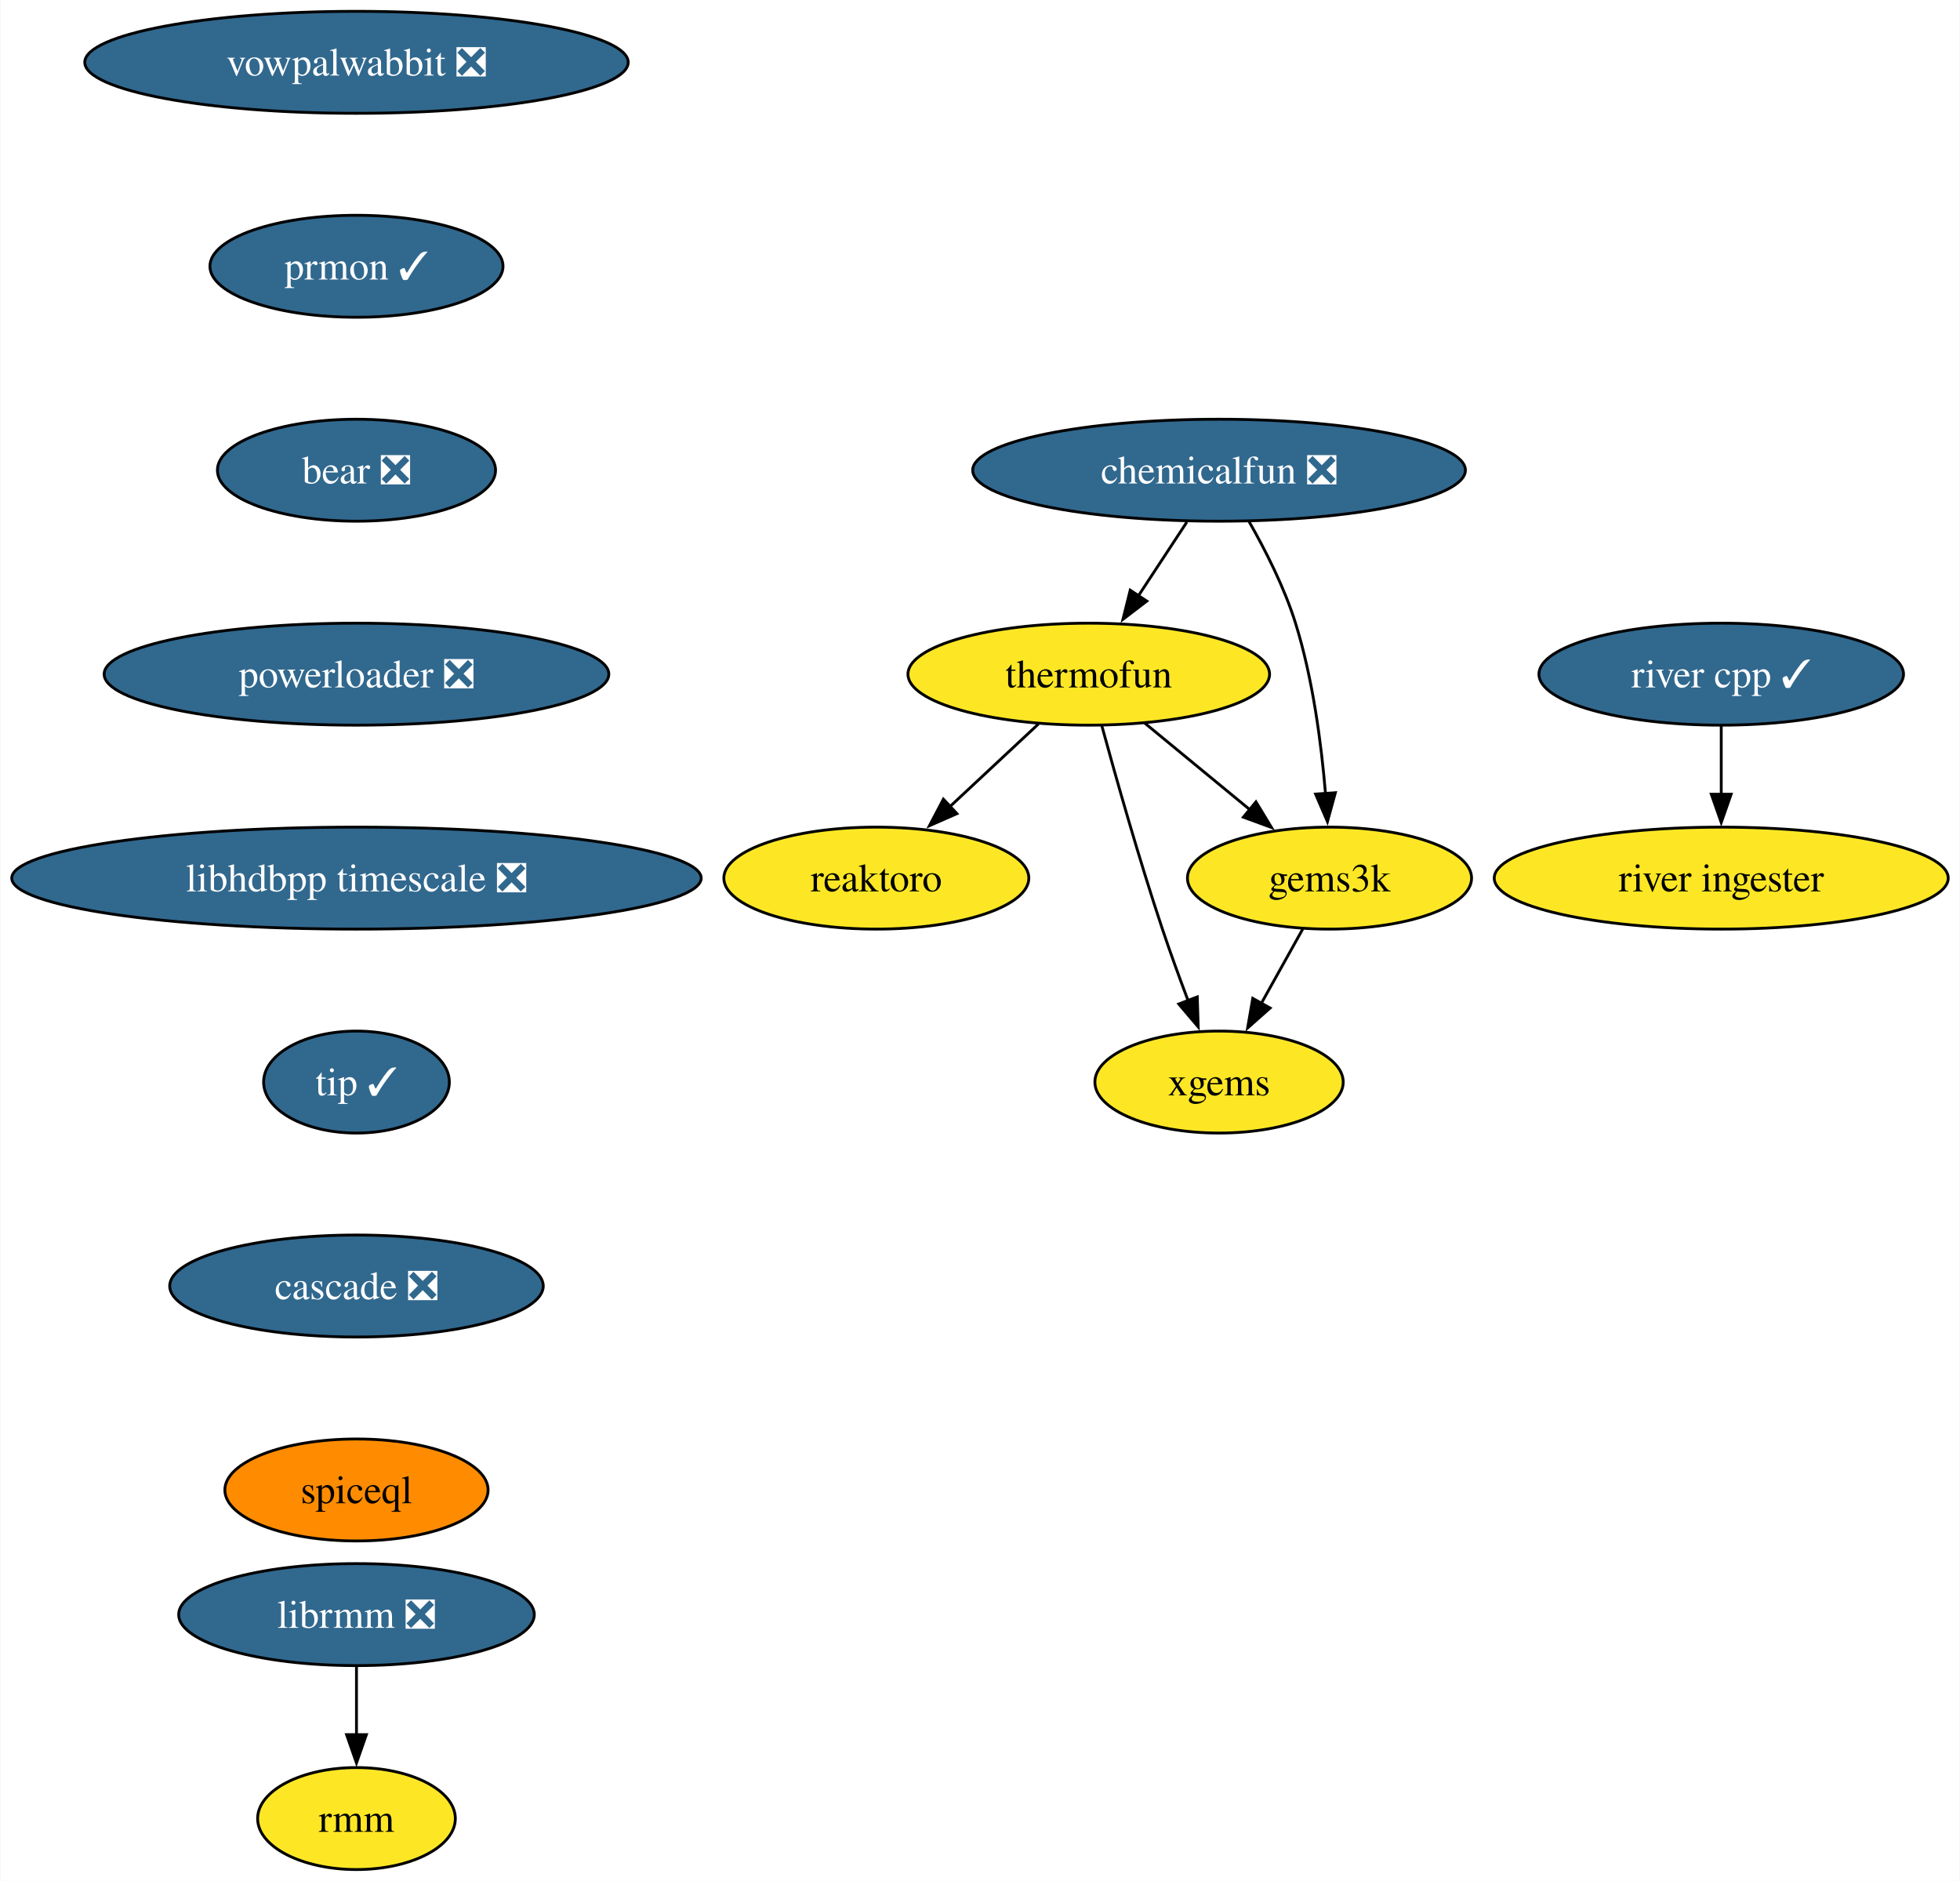
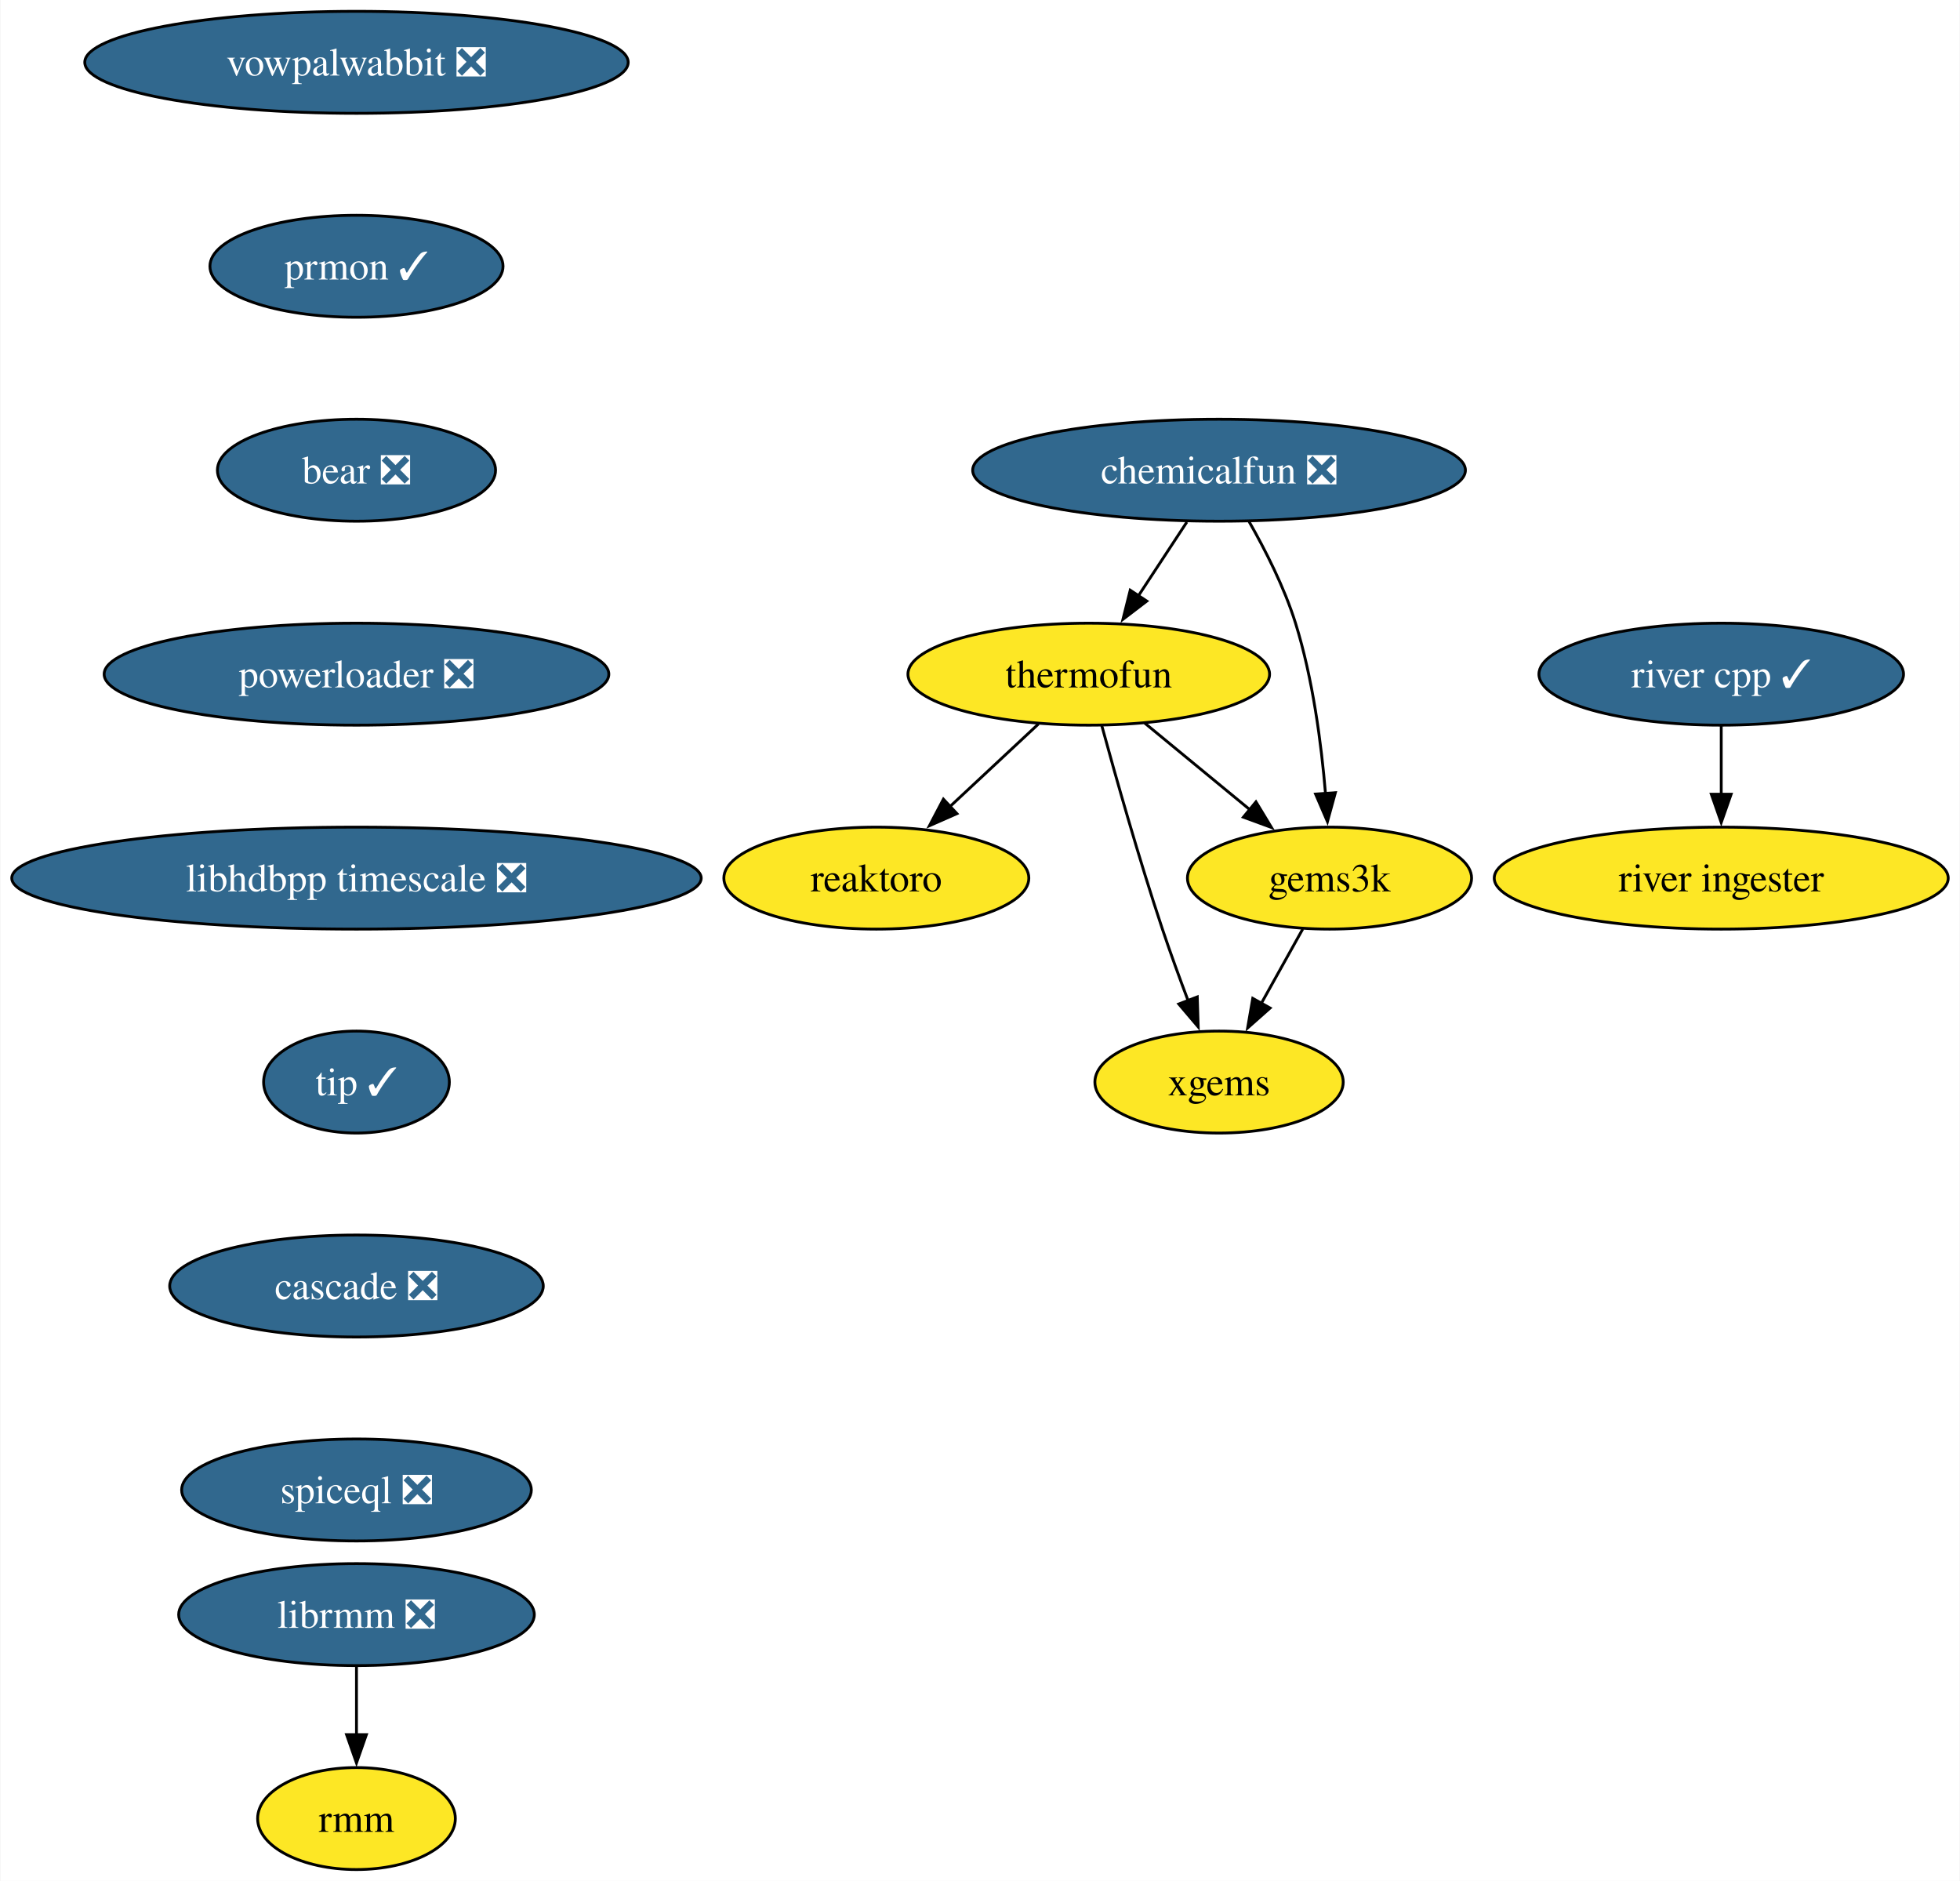
<svg xmlns="http://www.w3.org/2000/svg" xmlns:xlink="http://www.w3.org/1999/xlink" width="692pt" height="664pt" viewBox="0.00 0.00 691.70 664.00">
  <g id="graph0" class="graph" transform="scale(1 1) rotate(0) translate(4 660)">
    <polygon fill="white" stroke="none" points="-4,4 -4,-660 687.7,-660 687.7,4 -4,4" />
    <g id="node1" class="node">
      <g id="a_node1">
        <a xlink:href="https://github.com/conda-forge/reaktoro-feedstock" xlink:title="reaktoro">
          <ellipse fill="#fde725" stroke="black" cx="305.25" cy="-350" rx="53.84" ry="18" />
          <text text-anchor="middle" x="305.25" y="-345.32" font-family="Times,serif" font-size="14.00">reaktoro</text>
        </a>
      </g>
    </g>
    <g id="node2" class="node">
      <g id="a_node2">
        <a xlink:href="https://github.com/conda-forge/thermofun-feedstock" xlink:title="thermofun">
          <ellipse fill="#fde725" stroke="black" cx="380.25" cy="-422" rx="63.84" ry="18" />
          <text text-anchor="middle" x="380.25" y="-417.32" font-family="Times,serif" font-size="14.00">thermofun</text>
        </a>
      </g>
    </g>
    <g id="edge1" class="edge">
      <path fill="none" stroke="black" d="M362.48,-404.41C353.14,-395.69 341.52,-384.85 331.19,-375.21" />
      <polygon fill="black" stroke="black" points="333.7,-372.77 324,-368.5 328.93,-377.88 333.7,-372.77" />
    </g>
    <g id="node3" class="node">
      <g id="a_node3">
        <a xlink:href="https://github.com/conda-forge/gems3k-feedstock" xlink:title="gems3k">
          <ellipse fill="#fde725" stroke="black" cx="465.25" cy="-350" rx="50.16" ry="18" />
          <text text-anchor="middle" x="465.25" y="-345.32" font-family="Times,serif" font-size="14.00">gems3k</text>
        </a>
      </g>
    </g>
    <g id="edge2" class="edge">
      <path fill="none" stroke="black" d="M399.97,-404.76C410.99,-395.69 424.91,-384.22 437.07,-374.21" />
      <polygon fill="black" stroke="black" points="439.28,-376.93 444.77,-367.87 434.83,-371.52 439.28,-376.93" />
    </g>
    <g id="node4" class="node">
      <g id="a_node4">
        <a xlink:href="https://github.com/conda-forge/xgems-feedstock" xlink:title="xgems">
          <ellipse fill="#fde725" stroke="black" cx="426.25" cy="-278" rx="43.84" ry="18" />
          <text text-anchor="middle" x="426.25" y="-273.32" font-family="Times,serif" font-size="14.00">xgems</text>
        </a>
      </g>
    </g>
    <g id="edge3" class="edge">
      <path fill="none" stroke="black" d="M384.85,-403.82C389.77,-385.8 397.99,-356.73 406.25,-332 409.04,-323.66 412.32,-314.69 415.4,-306.54" />
      <polygon fill="black" stroke="black" points="418.56,-308.07 418.89,-297.48 412.03,-305.56 418.56,-308.07" />
    </g>
    <g id="edge4" class="edge">
      <path fill="none" stroke="black" d="M455.81,-332.05C451.4,-324.14 446.05,-314.54 441.12,-305.69" />
      <polygon fill="black" stroke="black" points="444.27,-304.14 436.34,-297.11 438.15,-307.55 444.27,-304.14" />
    </g>
    <g id="node5" class="node">
      <g id="a_node5">
        <a xlink:href="https://github.com/conda-forge/vowpalwabbit-feedstock/pull/82" xlink:title="vowpalwabbit ❎">
          <ellipse fill="#31688e" stroke="black" cx="121.71" cy="-638" rx="95.93" ry="18" />
          <text text-anchor="middle" x="121.71" y="-633.33" font-family="Times,serif" font-size="14.00" fill="white">vowpalwabbit ❎</text>
        </a>
      </g>
    </g>
    <g id="node6" class="node">
      <g id="a_node6">
        <a xlink:href="https://github.com/conda-forge/prmon-feedstock/pull/20" xlink:title="prmon ✓">
          <ellipse fill="#31688e" stroke="black" cx="121.71" cy="-566" rx="51.74" ry="18" />
          <text text-anchor="middle" x="121.71" y="-561.33" font-family="Times,serif" font-size="14.00" fill="white">prmon ✓</text>
        </a>
      </g>
    </g>
    <g id="node7" class="node">
      <g id="a_node7">
        <a xlink:href="https://github.com/conda-forge/bear-feedstock/pull/49" xlink:title="bear ❎">
          <ellipse fill="#31688e" stroke="black" cx="121.71" cy="-494" rx="49.1" ry="18" />
          <text text-anchor="middle" x="121.71" y="-489.32" font-family="Times,serif" font-size="14.00" fill="white">bear ❎</text>
        </a>
      </g>
    </g>
    <g id="node10" class="node">
      <g id="a_node10">
        <a xlink:href="https://github.com/conda-forge/powerloader-feedstock/pull/29" xlink:title="powerloader ❎">
          <ellipse fill="#31688e" stroke="black" cx="121.71" cy="-422" rx="89.09" ry="18" />
          <text text-anchor="middle" x="121.71" y="-417.32" font-family="Times,serif" font-size="14.00" fill="white">powerloader ❎</text>
        </a>
      </g>
    </g>
    <g id="node8" class="node">
      <g id="a_node8">
        <a xlink:href="https://github.com/conda-forge/librmm-feedstock/pull/67" xlink:title="librmm ❎">
          <ellipse fill="#31688e" stroke="black" cx="121.71" cy="-90" rx="62.78" ry="18" />
          <text text-anchor="middle" x="121.71" y="-85.33" font-family="Times,serif" font-size="14.00" fill="white">librmm ❎</text>
        </a>
      </g>
    </g>
    <g id="node9" class="node">
      <g id="a_node9">
        <a xlink:href="https://github.com/conda-forge/rmm-feedstock" xlink:title="rmm">
          <ellipse fill="#fde725" stroke="black" cx="121.71" cy="-18" rx="34.9" ry="18" />
          <text text-anchor="middle" x="121.71" y="-13.32" font-family="Times,serif" font-size="14.00">rmm</text>
        </a>
      </g>
    </g>
    <g id="edge7" class="edge">
      <path fill="none" stroke="black" d="M121.71,-71.7C121.71,-64.41 121.71,-55.73 121.71,-47.54" />
      <polygon fill="black" stroke="black" points="125.21,-47.62 121.71,-37.62 118.21,-47.62 125.21,-47.62" />
    </g>
    <g id="node14" class="node">
      <g id="a_node14">
        <a xlink:href="https://github.com/conda-forge/libhdbpp-timescale-feedstock/pull/14" xlink:title="libhdbpp timescale ❎">
          <ellipse fill="#31688e" stroke="black" cx="121.71" cy="-350" rx="121.71" ry="18" />
          <text text-anchor="middle" x="121.71" y="-345.32" font-family="Times,serif" font-size="14.00" fill="white">libhdbpp timescale ❎</text>
        </a>
      </g>
    </g>
    <g id="node11" class="node">
      <g id="a_node11">
        <a xlink:href="https://github.com/conda-forge/chemicalfun-feedstock/pull/18" xlink:title="chemicalfun ❎">
          <ellipse fill="#31688e" stroke="black" cx="426.25" cy="-494" rx="86.98" ry="18" />
          <text text-anchor="middle" x="426.25" y="-489.32" font-family="Times,serif" font-size="14.00" fill="white">chemicalfun ❎</text>
        </a>
      </g>
    </g>
    <g id="edge9" class="edge">
      <path fill="none" stroke="black" d="M414.88,-475.7C409.7,-467.81 403.45,-458.3 397.7,-449.55" />
      <polygon fill="black" stroke="black" points="400.74,-447.8 392.32,-441.37 394.89,-451.65 400.74,-447.8" />
    </g>
    <g id="edge10" class="edge">
      <path fill="none" stroke="black" d="M436.8,-475.96C442.56,-465.87 449.31,-452.62 453.25,-440 459.37,-420.41 462.37,-397.44 463.84,-379.74" />
      <polygon fill="black" stroke="black" points="467.32,-380.16 464.52,-369.94 460.33,-379.67 467.32,-380.16" />
    </g>
    <g id="node12" class="node">
      <g id="a_node12">
        <a xlink:href="https://github.com/conda-forge/river-cpp-feedstock/pull/26" xlink:title="river cpp ✓">
          <ellipse fill="#31688e" stroke="black" cx="603.55" cy="-422" rx="64.36" ry="18" />
          <text text-anchor="middle" x="603.55" y="-417.32" font-family="Times,serif" font-size="14.00" fill="white">river cpp ✓</text>
        </a>
      </g>
    </g>
    <g id="node13" class="node">
      <g id="a_node13">
        <a xlink:href="https://github.com/conda-forge/river-ingester-feedstock" xlink:title="river ingester">
          <ellipse fill="#fde725" stroke="black" cx="603.55" cy="-350" rx="80.14" ry="18" />
          <text text-anchor="middle" x="603.55" y="-345.32" font-family="Times,serif" font-size="14.00">river ingester</text>
        </a>
      </g>
    </g>
    <g id="edge11" class="edge">
      <path fill="none" stroke="black" d="M603.55,-403.7C603.55,-396.41 603.55,-387.73 603.55,-379.54" />
      <polygon fill="black" stroke="black" points="607.05,-379.62 603.55,-369.62 600.05,-379.62 607.05,-379.62" />
    </g>
    <g id="node15" class="node">
      <g id="a_node15">
        <a xlink:href="https://github.com/conda-forge/tip-feedstock/pull/31" xlink:title="tip ✓">
          <ellipse fill="#31688e" stroke="black" cx="121.71" cy="-278" rx="32.79" ry="18" />
          <text text-anchor="middle" x="121.71" y="-273.32" font-family="Times,serif" font-size="14.00" fill="white">tip ✓</text>
        </a>
      </g>
    </g>
    <g id="node16" class="node">
      <g id="a_node16">
        <a xlink:href="https://github.com/conda-forge/cascade-feedstock/pull/22" xlink:title="cascade ❎">
          <ellipse fill="#31688e" stroke="black" cx="121.71" cy="-206" rx="65.94" ry="18" />
          <text text-anchor="middle" x="121.71" y="-201.33" font-family="Times,serif" font-size="14.00" fill="white">cascade ❎</text>
        </a>
      </g>
    </g>
    <g id="node17" class="node">
      <g id="a_node17">
-         <a xlink:href="https://github.com/conda-forge/spiceql-feedstock" xlink:title="spiceql">
-           <ellipse fill="#ff8c00" stroke="black" cx="121.71" cy="-134" rx="46.47" ry="18" />
-           <text text-anchor="middle" x="121.71" y="-129.32" font-family="Times,serif" font-size="14.00">spiceql</text>
+         <a xlink:href="https://github.com/conda-forge/spiceql-feedstock/pull/11" xlink:title="spiceql ❎">
+           <ellipse fill="#31688e" stroke="black" cx="121.71" cy="-134" rx="61.73" ry="18" />
+           <text text-anchor="middle" x="121.71" y="-129.32" font-family="Times,serif" font-size="14.00" fill="white">spiceql ❎</text>
        </a>
      </g>
    </g>
  </g>
</svg>
